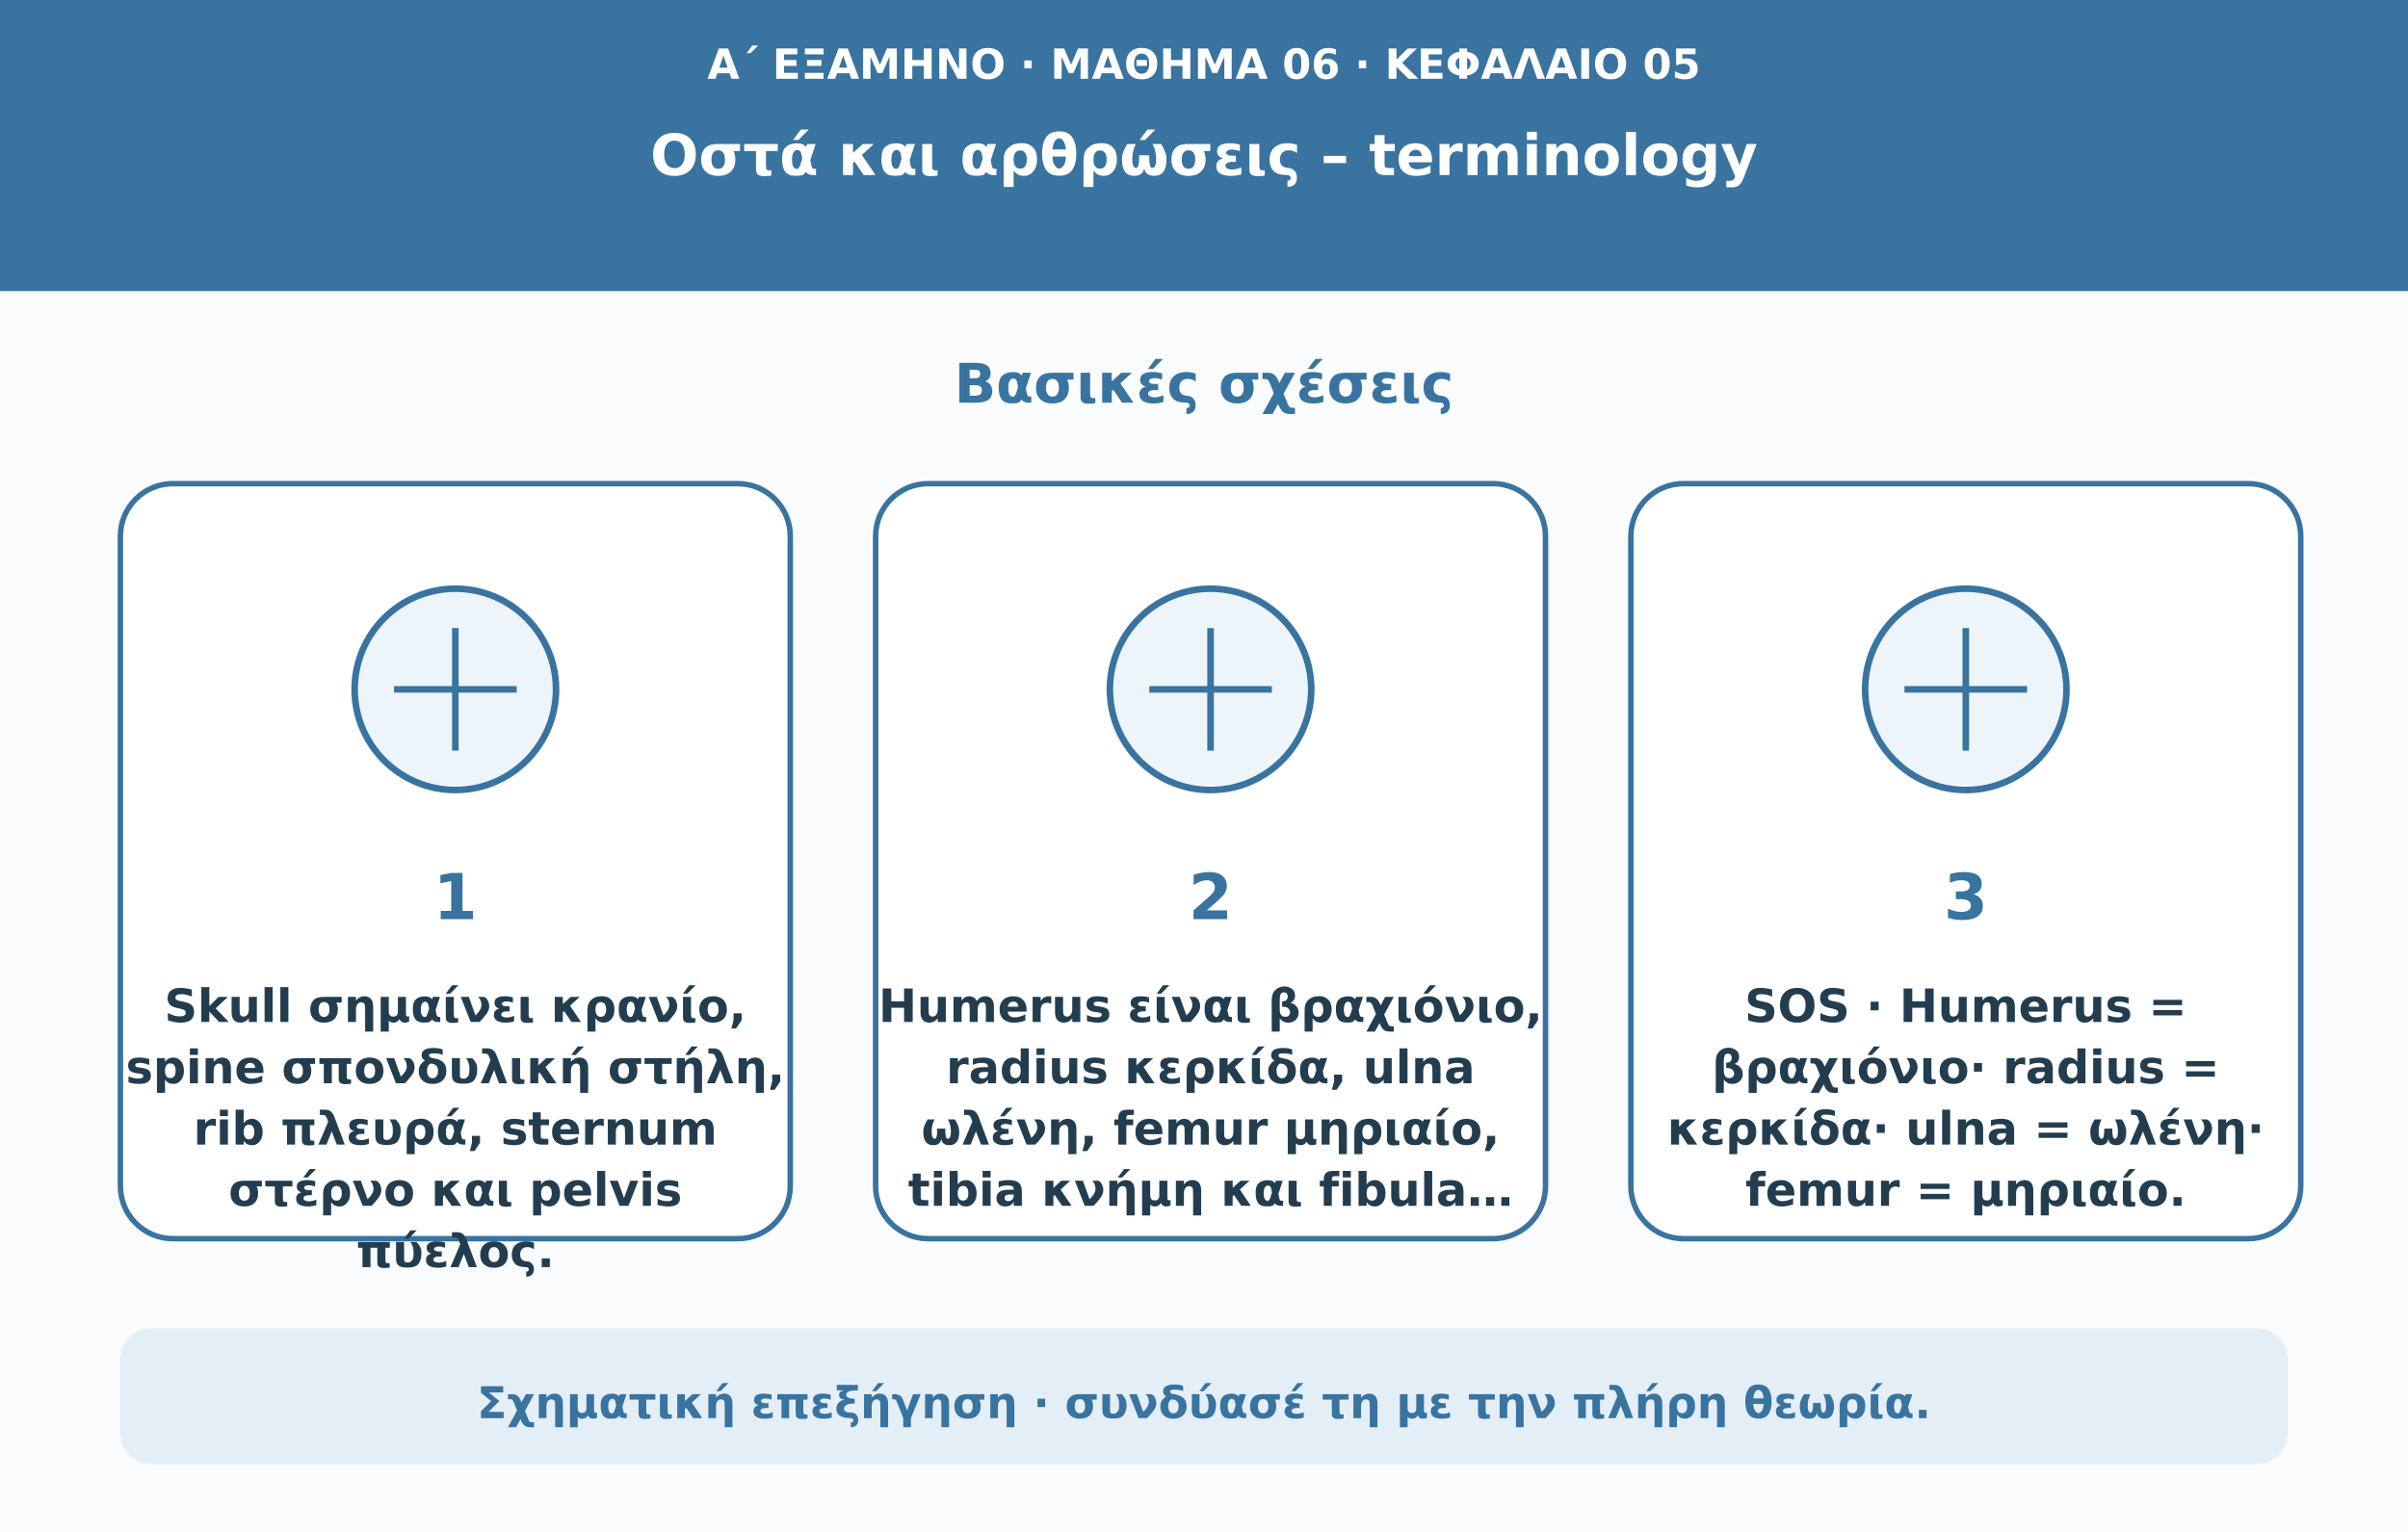
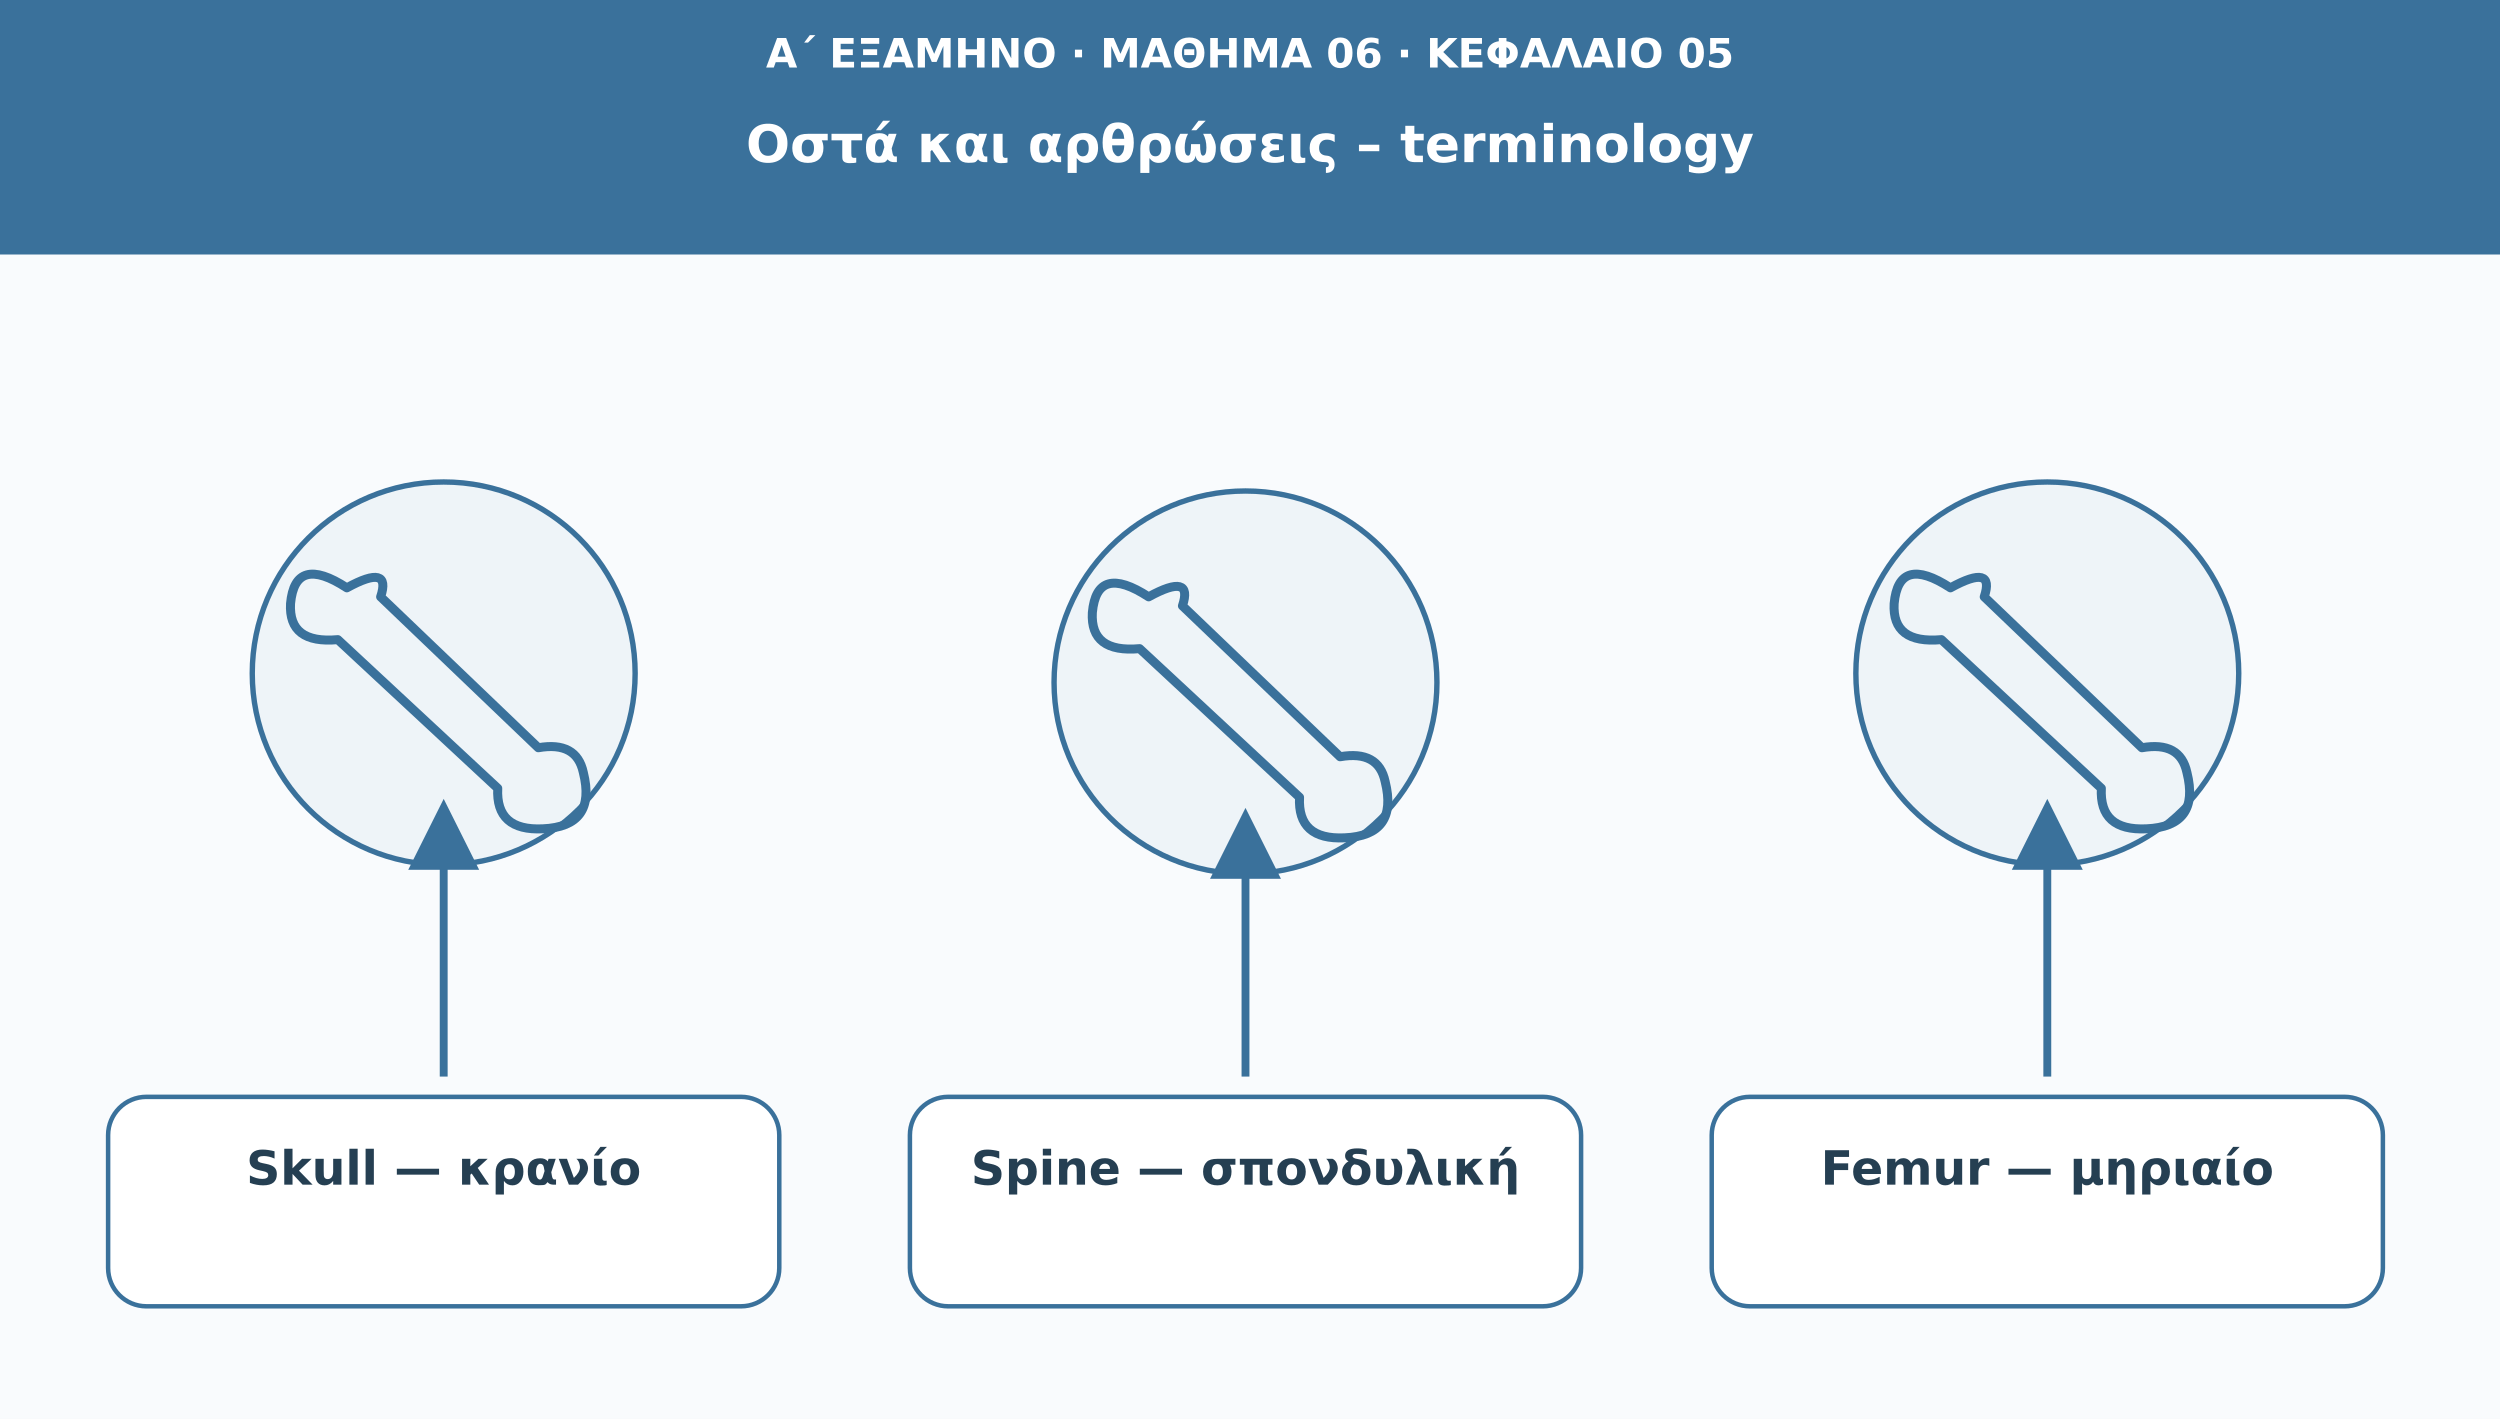
- <svg xmlns="http://www.w3.org/2000/svg" viewBox="0 0 1100 700" role="img" aria-labelledby="title desc">
-   <rect width="1100" height="700" fill="#f9fbfd" />
-   <rect width="1100" height="133" fill="#3973a0" />
-   <text x="550" y="36" text-anchor="middle" fill="#ffffff" font-weight="600" font-size="19" font-family="DejaVu Sans,Arial,sans-serif">Α΄ ΕΞΑΜΗΝΟ · ΜΑΘΗΜΑ 06 · ΚΕΦΑΛΑΙΟ 05</text>
-   <text x="550" y="80" text-anchor="middle" fill="#ffffff" font-weight="750" font-size="26" font-family="DejaVu Sans,Arial,sans-serif">Οστά και αρθρώσεις – terminology</text>
-   <text x="550" y="184" text-anchor="middle" fill="#3973a0" font-weight="750" font-size="25" font-family="DejaVu Sans,Arial,sans-serif">Βασικές σχέσεις</text>
-   <rect x="55" y="221" width="306" height="345" rx="24" fill="#fff" stroke="#3973a0" stroke-width="2.5" />
-   <circle cx="208" cy="315" r="46" fill="#edf4fa" stroke="#3973a0" stroke-width="3" />
-   <path d="M180 315h56m-28-28v56" stroke="#3973a0" stroke-width="3" />
-   <text x="208" y="420" text-anchor="middle" fill="#3973a0" font-weight="750" font-size="29" font-family="DejaVu Sans,Arial,sans-serif">1</text>
-   <text x="208" y="467" text-anchor="middle" fill="#233d4f" font-weight="650" font-size="21" font-family="DejaVu Sans,Arial,sans-serif">Skull σημαίνει κρανίο,</text>
-   <text x="208" y="495" text-anchor="middle" fill="#233d4f" font-weight="650" font-size="21" font-family="DejaVu Sans,Arial,sans-serif">spine σπονδυλική στήλη,</text>
-   <text x="208" y="523" text-anchor="middle" fill="#233d4f" font-weight="650" font-size="21" font-family="DejaVu Sans,Arial,sans-serif">rib πλευρά, sternum</text>
-   <text x="208" y="551" text-anchor="middle" fill="#233d4f" font-weight="650" font-size="21" font-family="DejaVu Sans,Arial,sans-serif">στέρνο και pelvis</text>
-   <text x="208" y="579" text-anchor="middle" fill="#233d4f" font-weight="650" font-size="21" font-family="DejaVu Sans,Arial,sans-serif">πύελος.</text>
-   <rect x="400" y="221" width="306" height="345" rx="24" fill="#fff" stroke="#3973a0" stroke-width="2.5" />
-   <circle cx="553" cy="315" r="46" fill="#edf4fa" stroke="#3973a0" stroke-width="3" />
-   <path d="M525 315h56m-28-28v56" stroke="#3973a0" stroke-width="3" />
-   <text x="553" y="420" text-anchor="middle" fill="#3973a0" font-weight="750" font-size="29" font-family="DejaVu Sans,Arial,sans-serif">2</text>
-   <text x="553" y="467" text-anchor="middle" fill="#233d4f" font-weight="650" font-size="21" font-family="DejaVu Sans,Arial,sans-serif">Humerus είναι βραχιόνιο,</text>
-   <text x="553" y="495" text-anchor="middle" fill="#233d4f" font-weight="650" font-size="21" font-family="DejaVu Sans,Arial,sans-serif">radius κερκίδα, ulna</text>
-   <text x="553" y="523" text-anchor="middle" fill="#233d4f" font-weight="650" font-size="21" font-family="DejaVu Sans,Arial,sans-serif">ωλένη, femur μηριαίο,</text>
-   <text x="553" y="551" text-anchor="middle" fill="#233d4f" font-weight="650" font-size="21" font-family="DejaVu Sans,Arial,sans-serif">tibia κνήμη και fibula…</text>
-   <rect x="745" y="221" width="306" height="345" rx="24" fill="#fff" stroke="#3973a0" stroke-width="2.5" />
-   <circle cx="898" cy="315" r="46" fill="#edf4fa" stroke="#3973a0" stroke-width="3" />
-   <path d="M870 315h56m-28-28v56" stroke="#3973a0" stroke-width="3" />
-   <text x="898" y="420" text-anchor="middle" fill="#3973a0" font-weight="750" font-size="29" font-family="DejaVu Sans,Arial,sans-serif">3</text>
-   <text x="898" y="467" text-anchor="middle" fill="#233d4f" font-weight="650" font-size="21" font-family="DejaVu Sans,Arial,sans-serif">SOS · Humerus =</text>
-   <text x="898" y="495" text-anchor="middle" fill="#233d4f" font-weight="650" font-size="21" font-family="DejaVu Sans,Arial,sans-serif">βραχιόνιο· radius =</text>
-   <text x="898" y="523" text-anchor="middle" fill="#233d4f" font-weight="650" font-size="21" font-family="DejaVu Sans,Arial,sans-serif">κερκίδα· ulna = ωλένη·</text>
-   <text x="898" y="551" text-anchor="middle" fill="#233d4f" font-weight="650" font-size="21" font-family="DejaVu Sans,Arial,sans-serif">femur = μηριαίο.</text>
-   <rect x="55" y="607" width="990" height="62" rx="14" fill="#e4eef7" />
-   <text x="550" y="648" text-anchor="middle" fill="#3973a0" font-weight="650" font-size="20" font-family="DejaVu Sans,Arial,sans-serif">Σχηματική επεξήγηση · συνδύασέ τη με την πλήρη θεωρία.</text>
+ <svg xmlns="http://www.w3.org/2000/svg" viewBox="0 0 1110 630" role="img" aria-labelledby="t d">
+   <defs>
+     <marker id="arr" viewBox="0 0 10 10" markerWidth="9" markerHeight="9" refX="8" refY="5" orient="auto">
+       <path d="M0 0L10 5L0 10Z" fill="#3a719b" />
+     </marker>
+   </defs>
+   <rect width="1110" height="630" fill="#f9fbfd" />
+   <rect width="1110" height="113" fill="#3a719b" />
+   <text x="555" y="30" font-family="DejaVu Sans,Arial,sans-serif" font-size="18" fill="#ffffff" font-weight="690" text-anchor="middle">Α΄ ΕΞΑΜΗΝΟ · ΜΑΘΗΜΑ 06 · ΚΕΦΑΛΑΙΟ 05</text>
+   <text x="555" y="72" font-family="DejaVu Sans,Arial,sans-serif" font-size="23" fill="#ffffff" font-weight="720" text-anchor="middle">Οστά και αρθρώσεις – terminology</text>
+   <circle cx="197" cy="299" r="85" fill="#eef4f8" stroke="#3a719b" stroke-width="2.4" />
+   <g transform="translate(197 299)" fill="none" stroke="#3a719b" stroke-width="4" stroke-linecap="round" stroke-linejoin="round">
+     <path d="M-43-38q-23-15-25 7q-1 18 21 16L24 51q-1 19 20 18q24-1 18-25q-3-14-20-11L-28-34q5-15-15-4Z" />
+   </g>
+   <path d="M197 478L197 361" stroke="#3a719b" stroke-width="3.5" marker-end="url(#arr)" />
+   <rect x="48" y="487" width="298" height="93" rx="17" fill="#ffffff" stroke="#3a719b" stroke-width="2" />
+   <text x="197" y="526" font-family="DejaVu Sans,Arial,sans-serif" font-size="21" fill="#253f52" font-weight="700" text-anchor="middle">Skull — κρανίο</text>
+   <circle cx="553" cy="303" r="85" fill="#eef4f8" stroke="#3a719b" stroke-width="2.4" />
+   <g transform="translate(553 303)" fill="none" stroke="#3a719b" stroke-width="4" stroke-linecap="round" stroke-linejoin="round">
+     <path d="M-43-38q-23-15-25 7q-1 18 21 16L24 51q-1 19 20 18q24-1 18-25q-3-14-20-11L-28-34q5-15-15-4Z" />
+   </g>
+   <path d="M553 478L553 365" stroke="#3a719b" stroke-width="3.5" marker-end="url(#arr)" />
+   <rect x="404" y="487" width="298" height="93" rx="17" fill="#ffffff" stroke="#3a719b" stroke-width="2" />
+   <text x="553" y="526" font-family="DejaVu Sans,Arial,sans-serif" font-size="21" fill="#253f52" font-weight="700" text-anchor="middle">Spine — σπονδυλική</text>
+   <circle cx="909" cy="299" r="85" fill="#eef4f8" stroke="#3a719b" stroke-width="2.4" />
+   <g transform="translate(909 299)" fill="none" stroke="#3a719b" stroke-width="4" stroke-linecap="round" stroke-linejoin="round">
+     <path d="M-43-38q-23-15-25 7q-1 18 21 16L24 51q-1 19 20 18q24-1 18-25q-3-14-20-11L-28-34q5-15-15-4Z" />
+   </g>
+   <path d="M909 478L909 361" stroke="#3a719b" stroke-width="3.5" marker-end="url(#arr)" />
+   <rect x="760" y="487" width="298" height="93" rx="17" fill="#ffffff" stroke="#3a719b" stroke-width="2" />
+   <text x="909" y="526" font-family="DejaVu Sans,Arial,sans-serif" font-size="21" fill="#253f52" font-weight="700" text-anchor="middle">Femur — μηριαίο</text>
</svg>
